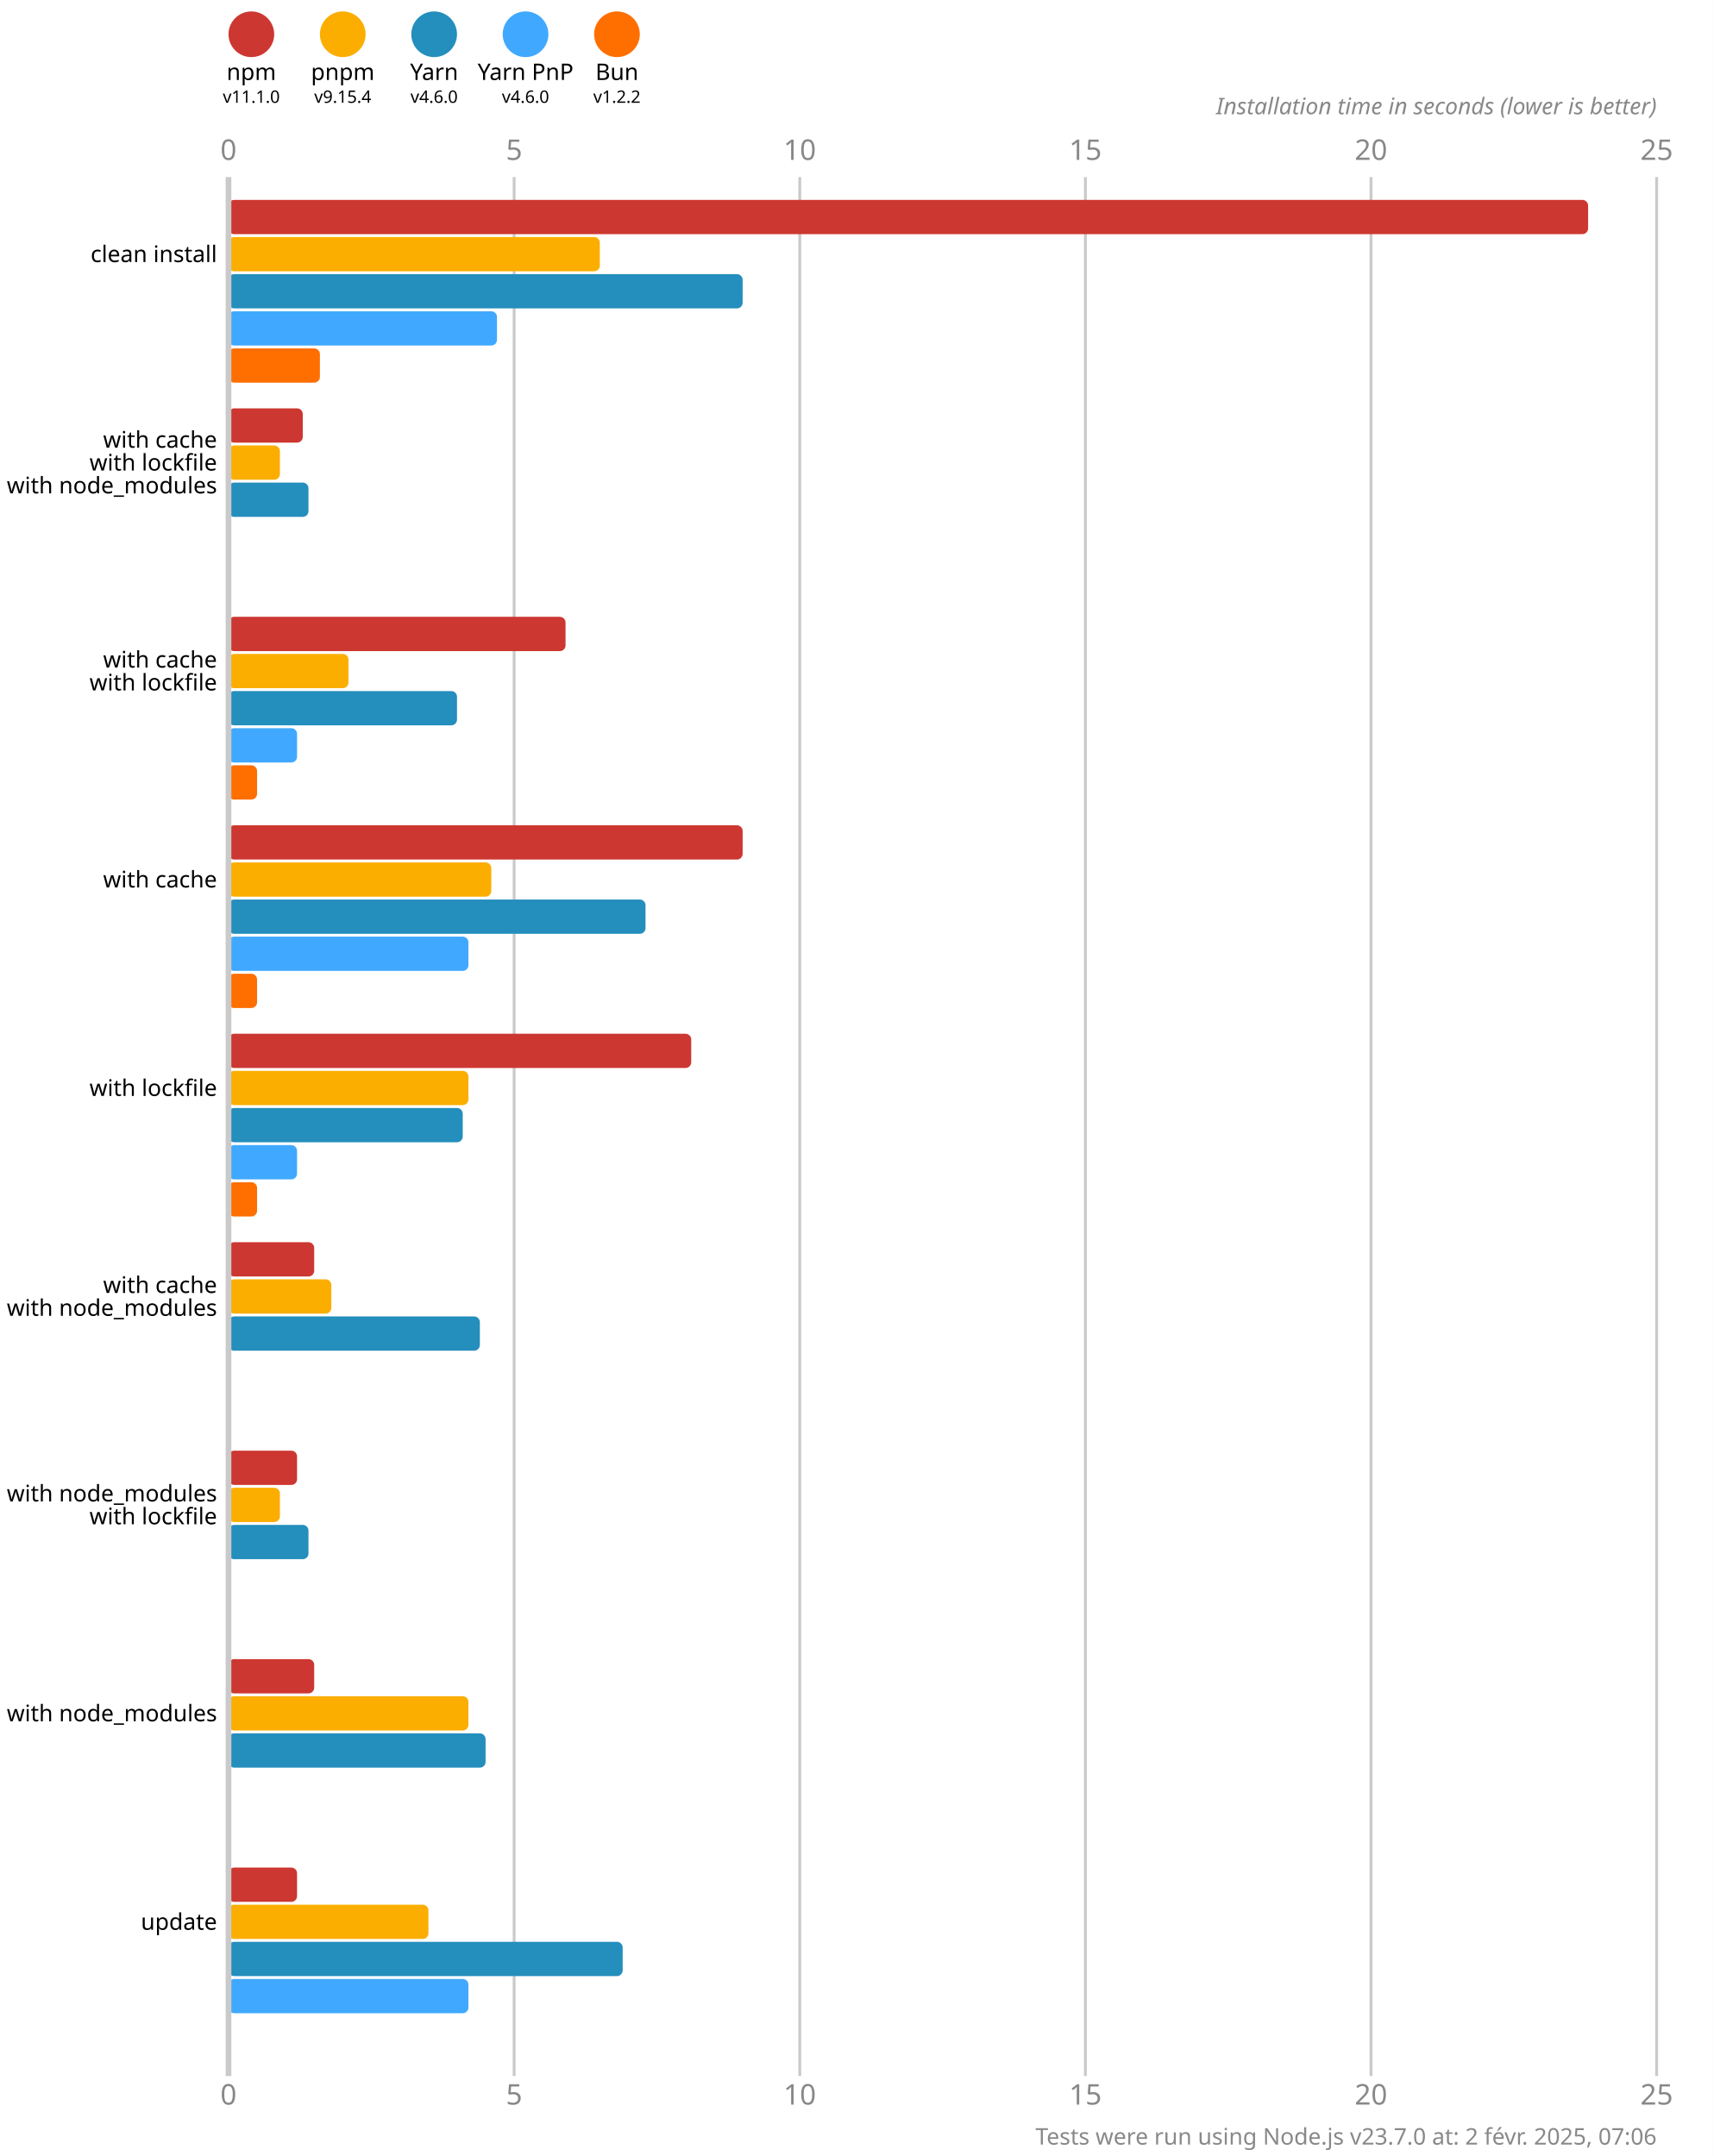
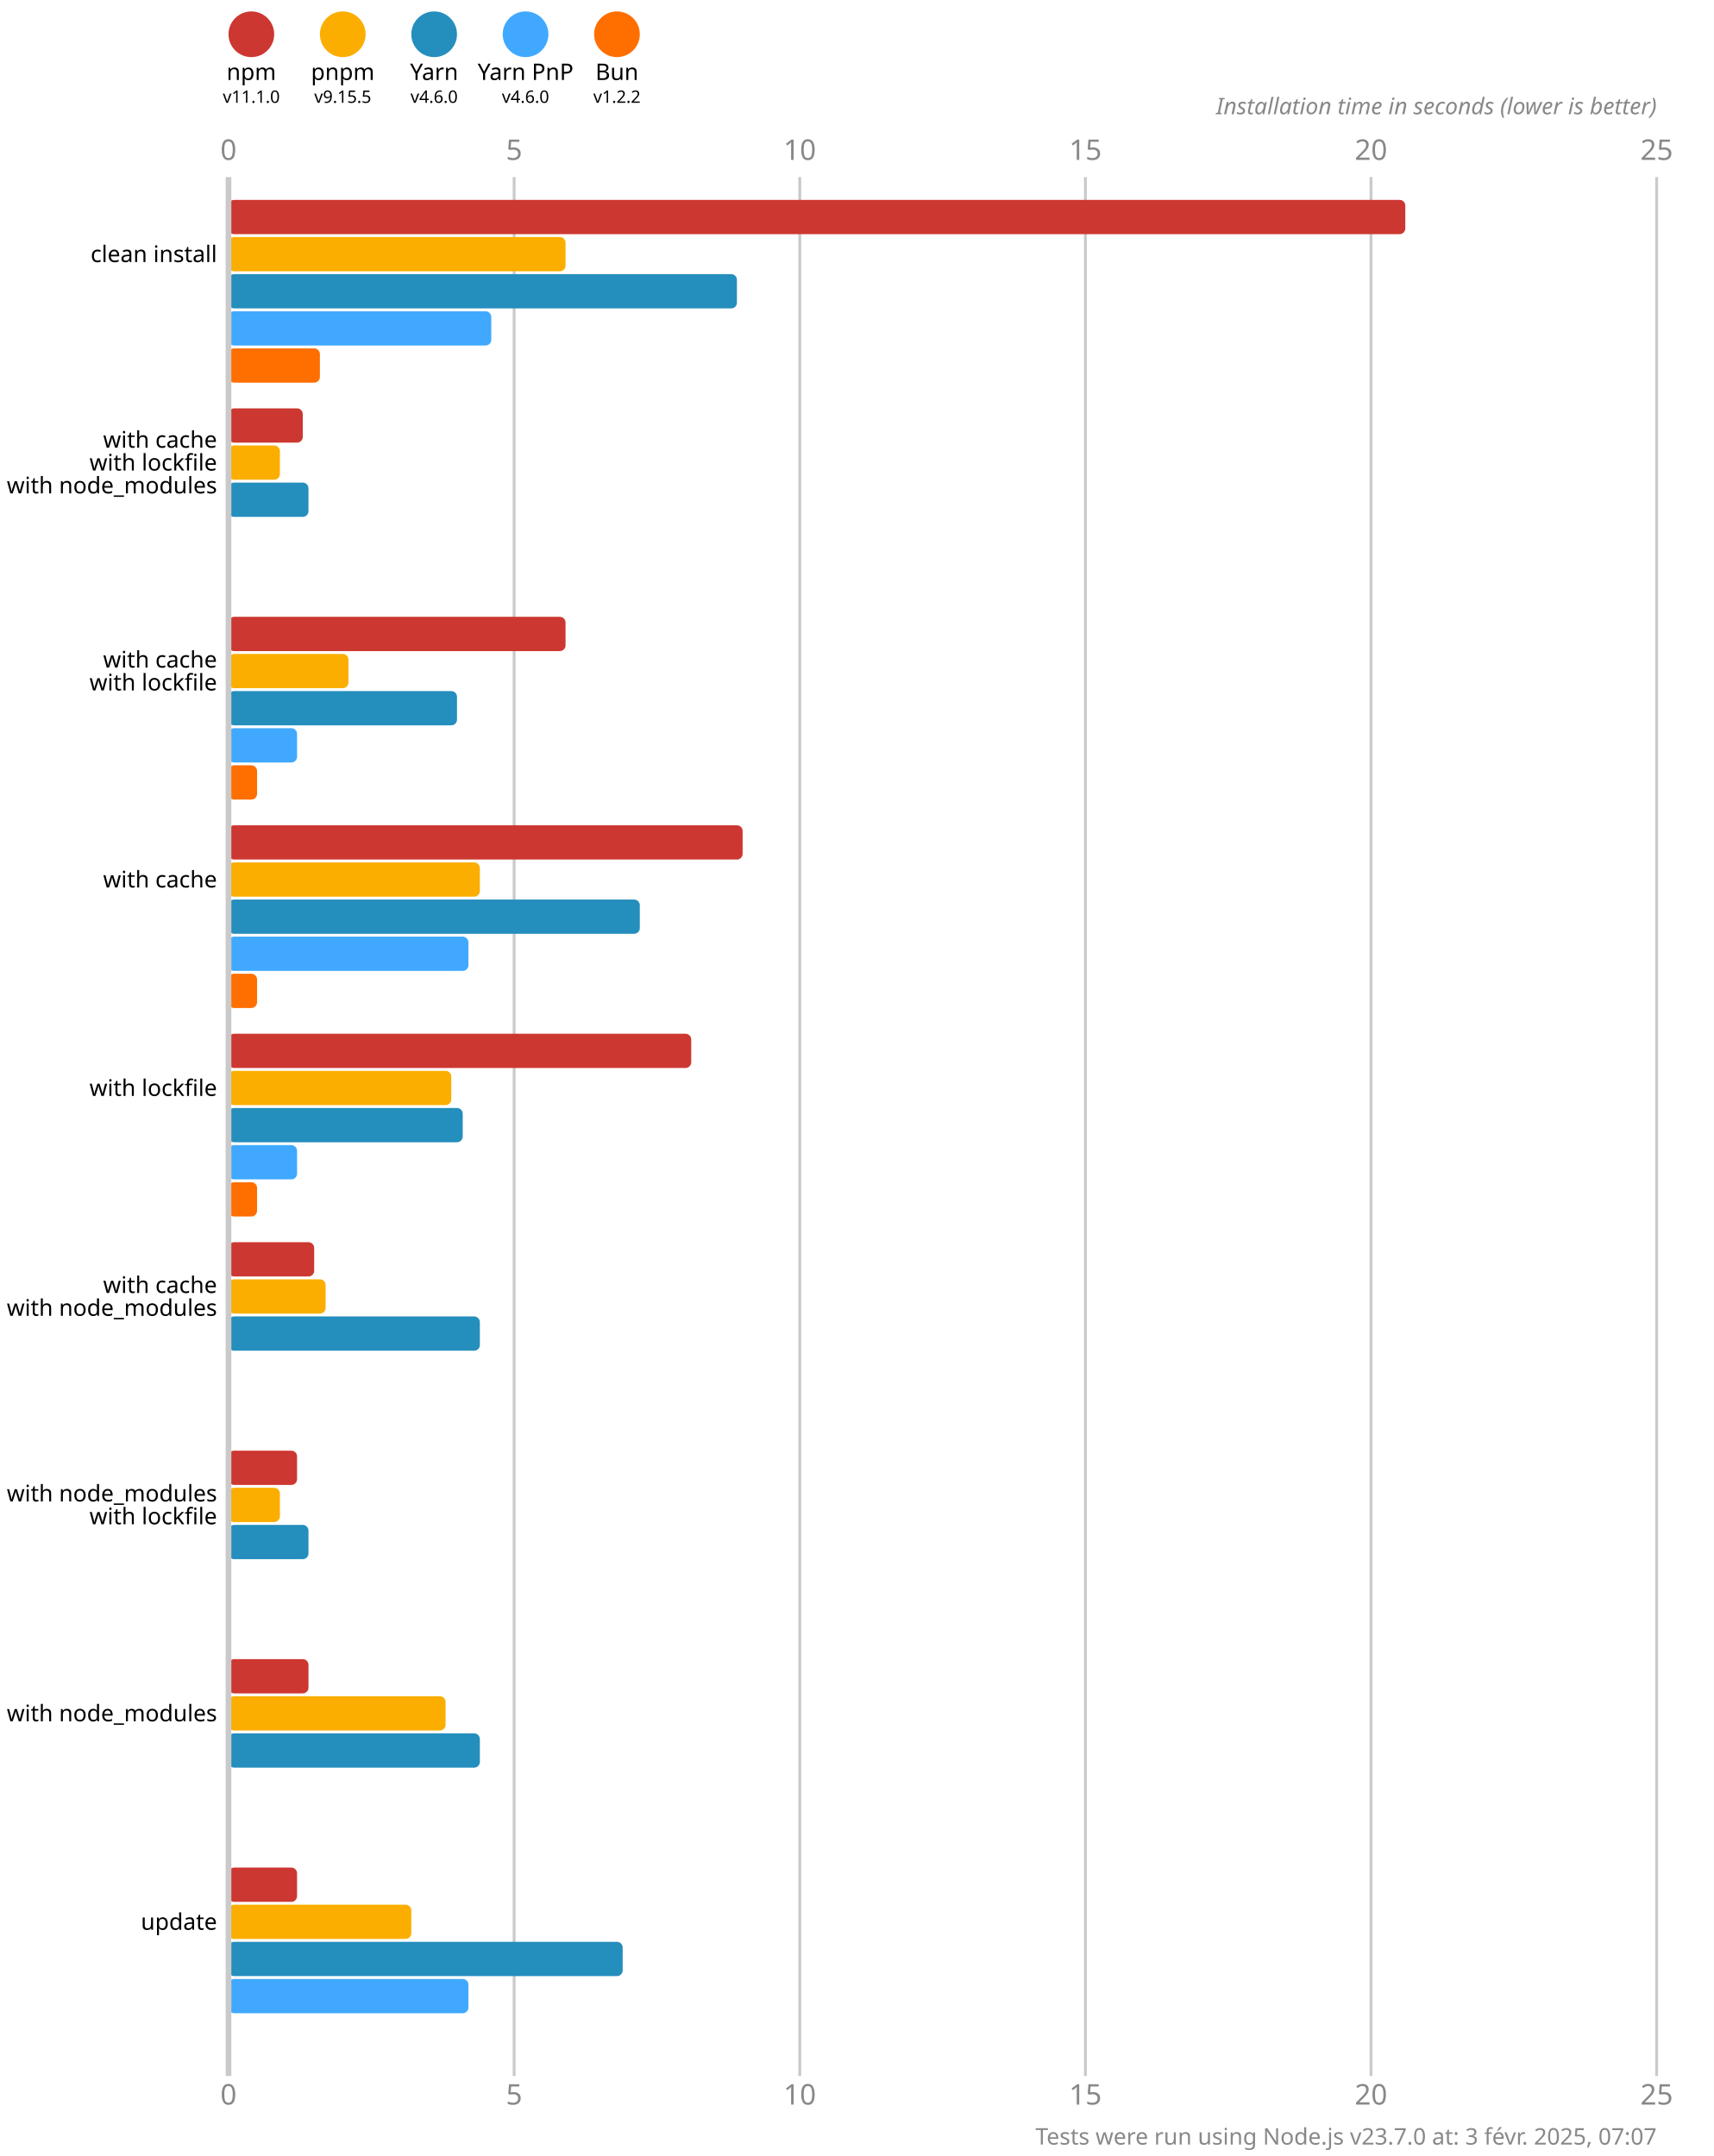
<svg xmlns="http://www.w3.org/2000/svg" version="1.1" viewBox="0 0 300 377.5">
  <style>
    .font { font-family: sans-serif; }
    .s3 { font-size: 3px; }
    .s4 { font-size: 4px; }
    .s5 { font-size: 5px; }
    .line { stroke: #cacaca; }
    .width { stroke-width: 0.5; }
    .text { fill: #888; }
  </style>
  <rect x="0" y="0" width="300" height="377.5" fill="#fff" />
  <circle cx="44" cy="6" r="4" fill="#cd3731" />
  <text x="44" y="14" class="font s4" text-anchor="middle">npm</text>
  <text x="44" y="18" class="font s3" text-anchor="middle">v11.1.0</text>
  <circle cx="60" cy="6" r="4" fill="#fbae00" />
  <text x="60" y="14" class="font s4" text-anchor="middle">pnpm</text>
-   <text x="60" y="18" class="font s3" text-anchor="middle">v9.15.4</text>
+   <text x="60" y="18" class="font s3" text-anchor="middle">v9.15.5</text>
  <circle cx="76" cy="6" r="4" fill="#248ebd" />
  <text x="76" y="14" class="font s4" text-anchor="middle">Yarn</text>
  <text x="76" y="18" class="font s3" text-anchor="middle">v4.6.0</text>
  <circle cx="92" cy="6" r="4" fill="#40a9ff" />
  <text x="92" y="14" class="font s4" text-anchor="middle">Yarn PnP</text>
  <text x="92" y="18" class="font s3" text-anchor="middle">v4.6.0</text>
  <circle cx="108" cy="6" r="4" fill="#ff6f00" />
  <text x="108" y="14" class="font s4" text-anchor="middle">Bun</text>
  <text x="108" y="18" class="font s3" text-anchor="middle">v1.2.2</text>
  <text x="40" y="28" class="font s5 text" text-anchor="middle">0</text>
  <text x="40" y="368.5" class="font s5 text" text-anchor="middle">0</text>
  <line x1="90" y1="31" x2="90" y2="363.5" class="line width" />
  <text x="90" y="28" class="font s5 text" text-anchor="middle">5</text>
  <text x="90" y="368.5" class="font s5 text" text-anchor="middle">5</text>
  <line x1="140" y1="31" x2="140" y2="363.5" class="line width" />
  <text x="140" y="28" class="font s5 text" text-anchor="middle">10</text>
  <text x="140" y="368.5" class="font s5 text" text-anchor="middle">10</text>
  <line x1="190" y1="31" x2="190" y2="363.5" class="line width" />
  <text x="190" y="28" class="font s5 text" text-anchor="middle">15</text>
  <text x="190" y="368.5" class="font s5 text" text-anchor="middle">15</text>
  <line x1="240" y1="31" x2="240" y2="363.5" class="line width" />
  <text x="240" y="28" class="font s5 text" text-anchor="middle">20</text>
  <text x="240" y="368.5" class="font s5 text" text-anchor="middle">20</text>
  <line x1="290" y1="31" x2="290" y2="363.5" class="line width" />
  <text x="290" y="28" class="font s5 text" text-anchor="middle">25</text>
  <text x="290" y="368.5" class="font s5 text" text-anchor="middle">25</text>
  <text x="290" y="20" class="font s4 text" font-style="italic" text-anchor="end">Installation time in seconds (lower is better)</text>
-   <rect x="40" y="35" width="238" height="6" fill="#cd3731" rx="1" ry="1" />
-   <rect x="40" y="41.5" width="65" height="6" fill="#fbae00" rx="1" ry="1" />
-   <rect x="40" y="48" width="90" height="6" fill="#248ebd" rx="1" ry="1" />
-   <rect x="40" y="54.5" width="47" height="6" fill="#40a9ff" rx="1" ry="1" />
+   <rect x="40" y="35" width="206" height="6" fill="#cd3731" rx="1" ry="1" />
+   <rect x="40" y="41.5" width="59" height="6" fill="#fbae00" rx="1" ry="1" />
+   <rect x="40" y="48" width="89" height="6" fill="#248ebd" rx="1" ry="1" />
+   <rect x="40" y="54.5" width="46" height="6" fill="#40a9ff" rx="1" ry="1" />
  <rect x="40" y="61" width="16" height="6" fill="#ff6f00" rx="1" ry="1" />
  <rect x="40" y="71.5" width="13" height="6" fill="#cd3731" rx="1" ry="1" />
  <rect x="40" y="78" width="9" height="6" fill="#fbae00" rx="1" ry="1" />
  <rect x="40" y="84.5" width="14" height="6" fill="#248ebd" rx="1" ry="1" />
  <rect x="40" y="91" width="0" height="6" fill="#40a9ff" rx="1" ry="1" />
  <rect x="40" y="97.5" width="0" height="6" fill="#ff6f00" rx="1" ry="1" />
  <rect x="40" y="108" width="59" height="6" fill="#cd3731" rx="1" ry="1" />
  <rect x="40" y="114.5" width="21" height="6" fill="#fbae00" rx="1" ry="1" />
  <rect x="40" y="121" width="40" height="6" fill="#248ebd" rx="1" ry="1" />
  <rect x="40" y="127.5" width="12" height="6" fill="#40a9ff" rx="1" ry="1" />
  <rect x="40" y="134" width="5" height="6" fill="#ff6f00" rx="1" ry="1" />
  <rect x="40" y="144.5" width="90" height="6" fill="#cd3731" rx="1" ry="1" />
-   <rect x="40" y="151" width="46" height="6" fill="#fbae00" rx="1" ry="1" />
-   <rect x="40" y="157.5" width="73" height="6" fill="#248ebd" rx="1" ry="1" />
+   <rect x="40" y="151" width="44" height="6" fill="#fbae00" rx="1" ry="1" />
+   <rect x="40" y="157.5" width="72" height="6" fill="#248ebd" rx="1" ry="1" />
  <rect x="40" y="164" width="42" height="6" fill="#40a9ff" rx="1" ry="1" />
  <rect x="40" y="170.5" width="5" height="6" fill="#ff6f00" rx="1" ry="1" />
  <rect x="40" y="181" width="81" height="6" fill="#cd3731" rx="1" ry="1" />
-   <rect x="40" y="187.5" width="42" height="6" fill="#fbae00" rx="1" ry="1" />
+   <rect x="40" y="187.5" width="39" height="6" fill="#fbae00" rx="1" ry="1" />
  <rect x="40" y="194" width="41" height="6" fill="#248ebd" rx="1" ry="1" />
  <rect x="40" y="200.5" width="12" height="6" fill="#40a9ff" rx="1" ry="1" />
  <rect x="40" y="207" width="5" height="6" fill="#ff6f00" rx="1" ry="1" />
  <rect x="40" y="217.5" width="15" height="6" fill="#cd3731" rx="1" ry="1" />
-   <rect x="40" y="224" width="18" height="6" fill="#fbae00" rx="1" ry="1" />
+   <rect x="40" y="224" width="17" height="6" fill="#fbae00" rx="1" ry="1" />
  <rect x="40" y="230.5" width="44" height="6" fill="#248ebd" rx="1" ry="1" />
  <rect x="40" y="237" width="0" height="6" fill="#40a9ff" rx="1" ry="1" />
  <rect x="40" y="243.5" width="0" height="6" fill="#ff6f00" rx="1" ry="1" />
  <rect x="40" y="254" width="12" height="6" fill="#cd3731" rx="1" ry="1" />
  <rect x="40" y="260.5" width="9" height="6" fill="#fbae00" rx="1" ry="1" />
  <rect x="40" y="267" width="14" height="6" fill="#248ebd" rx="1" ry="1" />
  <rect x="40" y="273.5" width="0" height="6" fill="#40a9ff" rx="1" ry="1" />
  <rect x="40" y="280" width="0" height="6" fill="#ff6f00" rx="1" ry="1" />
-   <rect x="40" y="290.5" width="15" height="6" fill="#cd3731" rx="1" ry="1" />
-   <rect x="40" y="297" width="42" height="6" fill="#fbae00" rx="1" ry="1" />
-   <rect x="40" y="303.5" width="45" height="6" fill="#248ebd" rx="1" ry="1" />
+   <rect x="40" y="290.5" width="14" height="6" fill="#cd3731" rx="1" ry="1" />
+   <rect x="40" y="297" width="38" height="6" fill="#fbae00" rx="1" ry="1" />
+   <rect x="40" y="303.5" width="44" height="6" fill="#248ebd" rx="1" ry="1" />
  <rect x="40" y="310" width="0" height="6" fill="#40a9ff" rx="1" ry="1" />
  <rect x="40" y="316.5" width="0" height="6" fill="#ff6f00" rx="1" ry="1" />
  <rect x="40" y="327" width="12" height="6" fill="#cd3731" rx="1" ry="1" />
-   <rect x="40" y="333.5" width="35" height="6" fill="#fbae00" rx="1" ry="1" />
+   <rect x="40" y="333.5" width="32" height="6" fill="#fbae00" rx="1" ry="1" />
  <rect x="40" y="340" width="69" height="6" fill="#248ebd" rx="1" ry="1" />
  <rect x="40" y="346.5" width="42" height="6" fill="#40a9ff" rx="1" ry="1" />
  <rect x="40" y="353" width="0" height="6" fill="#ff6f00" rx="1" ry="1" />
  <line x1="40" y1="31" x2="40" y2="363.5" class="line" />
  <text x="38" y="44.5" class="font s4" dominant-baseline="middle" text-anchor="end">clean install</text>
  <text x="38" y="77" class="font s4" dominant-baseline="middle" text-anchor="end">with cache</text>
  <text x="38" y="81" class="font s4" dominant-baseline="middle" text-anchor="end">with lockfile</text>
  <text x="38" y="85" class="font s4" dominant-baseline="middle" text-anchor="end">with node_modules</text>
  <text x="38" y="115.5" class="font s4" dominant-baseline="middle" text-anchor="end">with cache</text>
  <text x="38" y="119.5" class="font s4" dominant-baseline="middle" text-anchor="end">with lockfile</text>
  <text x="38" y="154" class="font s4" dominant-baseline="middle" text-anchor="end">with cache</text>
  <text x="38" y="190.5" class="font s4" dominant-baseline="middle" text-anchor="end">with lockfile</text>
  <text x="38" y="225" class="font s4" dominant-baseline="middle" text-anchor="end">with cache</text>
  <text x="38" y="229" class="font s4" dominant-baseline="middle" text-anchor="end">with node_modules</text>
  <text x="38" y="261.5" class="font s4" dominant-baseline="middle" text-anchor="end">with node_modules</text>
  <text x="38" y="265.5" class="font s4" dominant-baseline="middle" text-anchor="end">with lockfile</text>
  <text x="38" y="300" class="font s4" dominant-baseline="middle" text-anchor="end">with node_modules</text>
  <text x="38" y="336.5" class="font s4" dominant-baseline="middle" text-anchor="end">update</text>
-   <text x="290" y="375.5" class="font s4 text" text-anchor="end">Tests were run using Node.js v23.7.0 at: 2 févr. 2025, 07:06</text>
+   <text x="290" y="375.5" class="font s4 text" text-anchor="end">Tests were run using Node.js v23.7.0 at: 3 févr. 2025, 07:07</text>
</svg>
